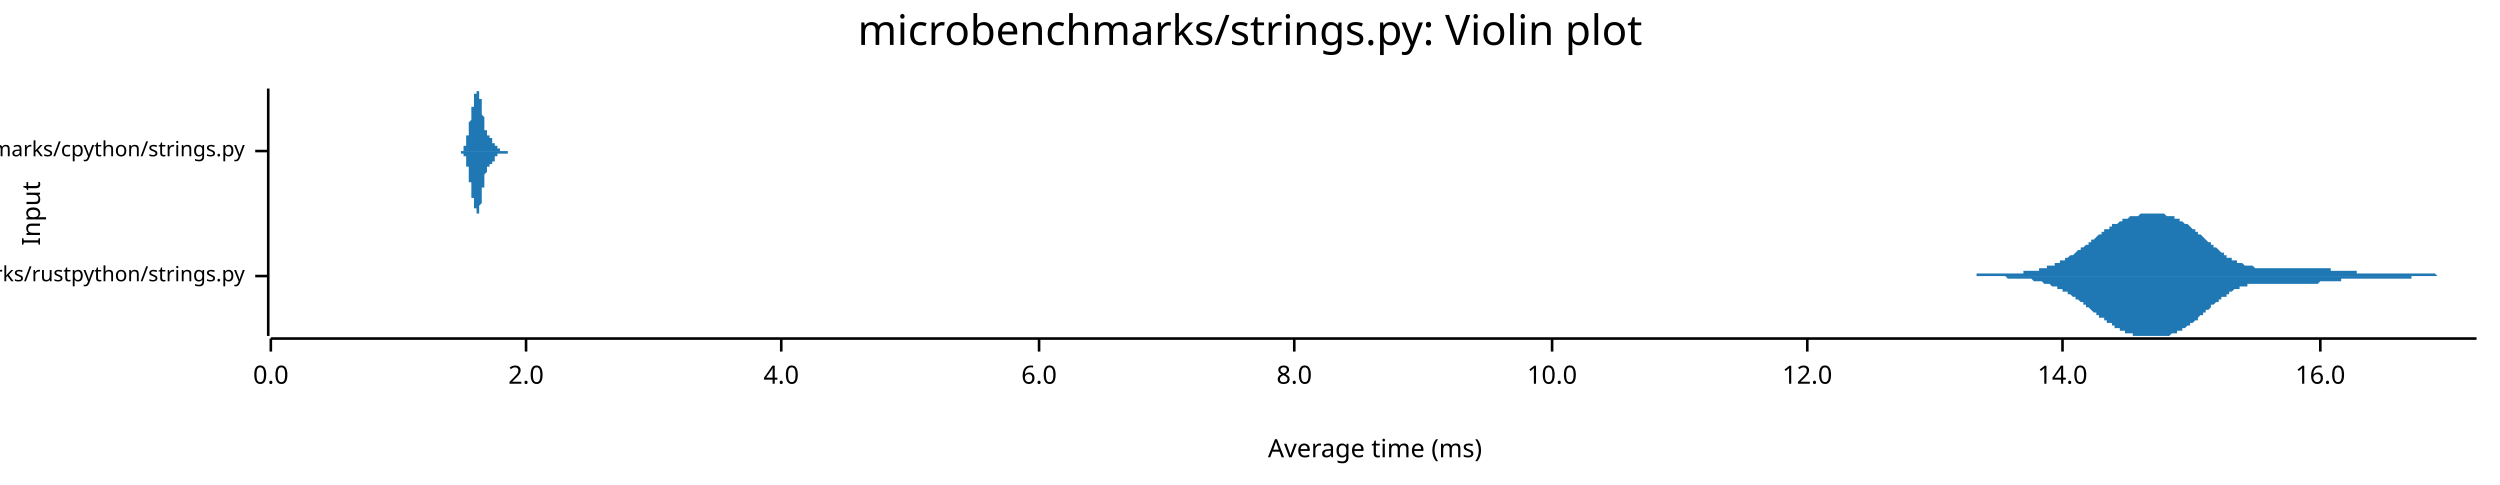
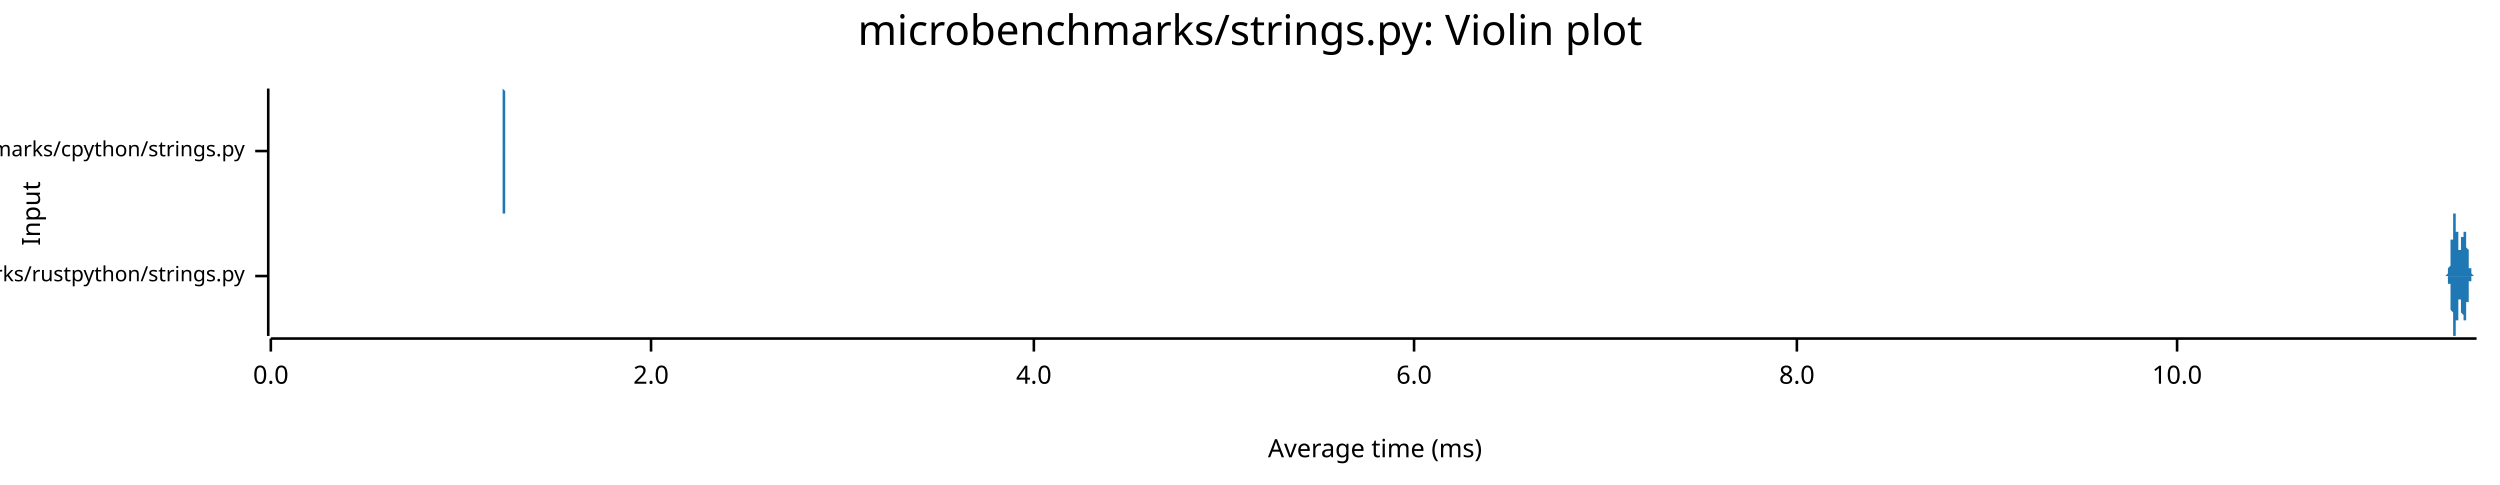
<svg xmlns="http://www.w3.org/2000/svg" width="960" height="186" viewBox="0 0 960 186">
  <text x="480" y="5" dy="0.76em" text-anchor="middle" font-family="sans-serif" font-size="16.129" opacity="1" fill="#000000">
microbenchmarks/strings.py: Violin plot
</text>
  <text x="8" y="82" dy="0.76em" text-anchor="middle" font-family="sans-serif" font-size="9.677" opacity="1" fill="#000000" transform="rotate(270, 8, 82)">
Input
</text>
  <text x="528" y="178" dy="-0.5ex" text-anchor="middle" font-family="sans-serif" font-size="9.677" opacity="1" fill="#000000">
Average time (ms)
</text>
  <polyline fill="none" opacity="1" stroke="#000000" stroke-width="1" points="103,34 103,129 " />
  <text x="94" y="106" dy="0.5ex" text-anchor="end" font-family="sans-serif" font-size="8.065" opacity="1" fill="#000000">
microbenchmarks/rustpython/strings.py
</text>
  <polyline fill="none" opacity="1" stroke="#000000" stroke-width="1" points="98,106 103,106 " />
  <text x="94" y="58" dy="0.5ex" text-anchor="end" font-family="sans-serif" font-size="8.065" opacity="1" fill="#000000">
microbenchmarks/cpython/strings.py
</text>
  <polyline fill="none" opacity="1" stroke="#000000" stroke-width="1" points="98,58 103,58 " />
  <polyline fill="none" opacity="1" stroke="#000000" stroke-width="1" points="104,130 951,130 " />
  <text x="104" y="140" dy="0.76em" text-anchor="middle" font-family="sans-serif" font-size="9.677" opacity="1" fill="#000000">
0.0
</text>
  <polyline fill="none" opacity="1" stroke="#000000" stroke-width="1" points="104,130 104,135 " />
-   <text x="202" y="140" dy="0.76em" text-anchor="middle" font-family="sans-serif" font-size="9.677" opacity="1" fill="#000000">
+   <text x="250" y="140" dy="0.76em" text-anchor="middle" font-family="sans-serif" font-size="9.677" opacity="1" fill="#000000">
2.0
</text>
-   <polyline fill="none" opacity="1" stroke="#000000" stroke-width="1" points="202,130 202,135 " />
-   <text x="300" y="140" dy="0.76em" text-anchor="middle" font-family="sans-serif" font-size="9.677" opacity="1" fill="#000000">
+   <polyline fill="none" opacity="1" stroke="#000000" stroke-width="1" points="250,130 250,135 " />
+   <text x="397" y="140" dy="0.76em" text-anchor="middle" font-family="sans-serif" font-size="9.677" opacity="1" fill="#000000">
4.0
</text>
-   <polyline fill="none" opacity="1" stroke="#000000" stroke-width="1" points="300,130 300,135 " />
-   <text x="399" y="140" dy="0.76em" text-anchor="middle" font-family="sans-serif" font-size="9.677" opacity="1" fill="#000000">
+   <polyline fill="none" opacity="1" stroke="#000000" stroke-width="1" points="397,130 397,135 " />
+   <text x="543" y="140" dy="0.76em" text-anchor="middle" font-family="sans-serif" font-size="9.677" opacity="1" fill="#000000">
6.0
</text>
-   <polyline fill="none" opacity="1" stroke="#000000" stroke-width="1" points="399,130 399,135 " />
-   <text x="497" y="140" dy="0.76em" text-anchor="middle" font-family="sans-serif" font-size="9.677" opacity="1" fill="#000000">
+   <polyline fill="none" opacity="1" stroke="#000000" stroke-width="1" points="543,130 543,135 " />
+   <text x="690" y="140" dy="0.76em" text-anchor="middle" font-family="sans-serif" font-size="9.677" opacity="1" fill="#000000">
8.0
</text>
-   <polyline fill="none" opacity="1" stroke="#000000" stroke-width="1" points="497,130 497,135 " />
-   <text x="596" y="140" dy="0.76em" text-anchor="middle" font-family="sans-serif" font-size="9.677" opacity="1" fill="#000000">
+   <polyline fill="none" opacity="1" stroke="#000000" stroke-width="1" points="690,130 690,135 " />
+   <text x="836" y="140" dy="0.76em" text-anchor="middle" font-family="sans-serif" font-size="9.677" opacity="1" fill="#000000">
10.0
</text>
-   <polyline fill="none" opacity="1" stroke="#000000" stroke-width="1" points="596,130 596,135 " />
-   <text x="694" y="140" dy="0.76em" text-anchor="middle" font-family="sans-serif" font-size="9.677" opacity="1" fill="#000000">
- 12.0
- </text>
-   <polyline fill="none" opacity="1" stroke="#000000" stroke-width="1" points="694,130 694,135 " />
-   <text x="792" y="140" dy="0.76em" text-anchor="middle" font-family="sans-serif" font-size="9.677" opacity="1" fill="#000000">
- 14.0
- </text>
-   <polyline fill="none" opacity="1" stroke="#000000" stroke-width="1" points="792,130 792,135 " />
-   <text x="891" y="140" dy="0.76em" text-anchor="middle" font-family="sans-serif" font-size="9.677" opacity="1" fill="#000000">
- 16.0
- </text>
-   <polyline fill="none" opacity="1" stroke="#000000" stroke-width="1" points="891,130 891,135 " />
-   <polygon opacity="1" fill="#1F78B4" points="740,106 740,106 740,106 741,106 741,106 742,106 742,106 742,106 743,106 743,106 744,106 744,106 745,106 745,106 745,106 746,106 746,106 747,106 747,106 748,106 748,106 748,106 749,106 749,106 750,106 750,106 751,106 751,106 751,106 752,106 752,106 753,106 753,106 753,106 754,106 754,106 755,106 755,106 756,106 756,106 756,106 757,106 757,106 758,106 758,106 759,106 759,105 759,105 760,105 760,105 761,105 761,105 762,105 762,105 762,105 763,105 763,105 764,105 764,105 764,105 765,105 765,105 766,105 766,105 767,105 767,105 767,105 768,105 768,105 769,105 769,105 770,105 770,105 770,105 771,105 771,105 772,105 772,105 773,105 773,105 773,105 774,105 774,105 775,105 775,105 775,105 776,105 776,105 777,105 777,104 778,104 778,104 778,104 779,104 779,104 780,104 780,104 781,104 781,104 781,104 782,104 782,104 783,104 783,103 783,103 784,103 784,103 785,103 785,103 786,103 786,103 786,102 787,102 787,102 788,102 788,102 789,102 789,101 789,101 790,101 790,101 791,101 791,100 792,100 792,100 792,100 793,100 793,99 794,99 794,99 794,99 795,98 795,98 796,98 796,98 797,97 797,97 797,97 798,96 798,96 799,96 799,95 800,95 800,95 800,95 801,94 801,94 802,94 802,93 803,93 803,93 803,92 804,92 804,92 805,91 805,91 805,91 806,90 806,90 807,90 807,89 808,89 808,89 808,88 809,88 809,88 810,88 810,87 811,87 811,87 811,86 812,86 812,86 813,86 813,86 814,85 814,85 814,85 815,85 815,84 816,84 816,84 816,84 817,84 817,84 818,83 818,83 819,83 819,83 819,83 820,83 820,83 821,83 821,83 822,82 822,82 822,82 823,82 823,82 824,82 824,82 825,82 825,82 825,82 826,82 826,82 827,82 827,82 827,82 828,82 828,82 829,82 829,82 830,82 830,82 830,82 831,82 831,82 832,83 832,83 833,83 833,83 833,83 834,83 834,83 835,83 835,84 836,84 836,84 836,84 837,84 837,85 838,85 838,85 838,85 839,86 839,86 840,86 840,86 841,87 841,87 841,87 842,88 842,88 843,88 843,89 844,89 844,89 844,90 845,90 845,90 846,91 846,91 846,91 847,92 847,92 848,93 848,93 849,93 849,94 849,94 850,94 850,95 851,95 851,95 852,96 852,96 852,96 853,97 853,97 854,97 854,98 855,98 855,98 855,99 856,99 856,99 857,99 857,100 857,100 858,100 858,100 859,100 859,101 860,101 860,101 860,101 861,101 861,101 862,102 862,102 863,102 863,102 863,102 864,102 864,102 865,102 865,102 866,103 866,103 866,103 867,103 867,103 868,103 868,103 868,103 869,103 869,103 870,103 870,103 871,103 871,103 871,103 872,103 872,103 873,103 873,103 874,103 874,103 874,103 875,103 875,103 876,103 876,103 877,103 877,103 877,103 878,103 878,103 879,103 879,103 879,103 880,103 880,103 881,103 881,103 882,103 882,103 882,103 883,103 883,103 884,103 884,103 885,103 885,103 885,103 886,103 886,103 887,103 887,103 888,103 888,103 888,103 889,103 889,103 890,103 890,103 890,103 891,103 891,103 892,103 892,103 893,103 893,103 893,103 894,103 894,103 895,103 895,104 896,104 896,104 896,104 897,104 897,104 898,104 898,104 898,104 899,104 899,104 900,104 900,104 901,104 901,104 901,104 902,104 902,104 903,104 903,104 904,104 904,104 904,104 905,104 905,105 906,105 906,105 907,105 907,105 907,105 908,105 908,105 909,105 909,105 909,105 910,105 910,105 911,105 911,105 912,105 912,105 912,105 913,105 913,105 914,105 914,105 915,105 915,105 915,105 916,105 916,105 917,105 917,105 918,105 918,105 918,105 919,105 919,105 920,105 920,105 920,105 921,105 921,105 922,105 922,105 923,105 923,105 923,105 924,105 924,105 925,105 925,105 926,105 926,105 926,105 927,105 927,105 928,105 928,105 929,105 929,105 929,105 930,105 930,105 931,105 931,105 931,105 932,105 932,105 933,105 933,105 934,105 934,105 934,105 935,105 935,105 936,106 936,106 937,106 937,106 937,106 938,106 938,106 939,106 939,106 940,106 940,106 940,106 941,106 941,106 942,106 942,106 942,106 943,106 943,106 944,106 944,106 945,106 945,106 945,106 946,106 946,106 947,106 947,106 948,106 948,106 948,106 949,106 949,106 950,106 950,106 951,106 951,106 740,106 " />
-   <polygon opacity="1" fill="#1F78B4" points="740,106 740,106 740,106 741,106 741,106 742,106 742,106 742,106 743,106 743,106 744,106 744,106 745,106 745,106 745,106 746,106 746,106 747,106 747,106 748,106 748,106 748,106 749,106 749,106 750,106 750,106 751,106 751,106 751,106 752,106 752,106 753,106 753,106 753,106 754,106 754,106 755,106 755,106 756,106 756,106 756,106 757,106 757,106 758,106 758,106 759,106 759,106 759,106 760,106 760,106 761,106 761,106 762,106 762,106 762,106 763,106 763,106 764,106 764,106 764,106 765,106 765,106 766,106 766,106 767,106 767,106 767,106 768,106 768,106 769,106 769,106 770,106 770,106 770,106 771,107 771,107 772,107 772,107 773,107 773,107 773,107 774,107 774,107 775,107 775,107 775,107 776,107 776,107 777,107 777,107 778,107 778,107 778,107 779,107 779,107 780,107 780,107 781,108 781,108 781,108 782,108 782,108 783,108 783,108 783,108 784,108 784,108 785,109 785,109 786,109 786,109 786,109 787,109 787,109 788,110 788,110 789,110 789,110 789,110 790,110 790,111 791,111 791,111 792,111 792,111 792,112 793,112 793,112 794,112 794,113 794,113 795,113 795,113 796,114 796,114 797,114 797,115 797,115 798,115 798,115 799,116 799,116 800,116 800,117 800,117 801,117 801,118 802,118 802,118 803,119 803,119 803,119 804,120 804,120 805,120 805,121 805,121 806,121 806,122 807,122 807,122 808,122 808,123 808,123 809,123 809,124 810,124 810,124 811,124 811,125 811,125 812,125 812,126 813,126 813,126 814,126 814,126 814,127 815,127 815,127 816,127 816,127 816,128 817,128 817,128 818,128 818,128 819,128 819,128 819,129 820,129 820,129 821,129 821,129 822,129 822,129 822,129 823,129 823,129 824,129 824,129 825,129 825,129 825,129 826,129 826,129 827,129 827,129 827,129 828,129 828,129 829,129 829,129 830,129 830,129 830,129 831,129 831,129 832,129 832,129 833,129 833,129 833,129 834,128 834,128 835,128 835,128 836,128 836,128 836,127 837,127 837,127 838,127 838,127 838,126 839,126 839,126 840,125 840,125 841,125 841,125 841,124 842,124 842,124 843,123 843,123 844,123 844,122 844,122 845,121 845,121 846,121 846,120 846,120 847,120 847,119 848,119 848,119 849,118 849,118 849,117 850,117 850,117 851,116 851,116 852,116 852,115 852,115 853,115 853,114 854,114 854,114 855,114 855,113 855,113 856,113 856,112 857,112 857,112 857,112 858,111 858,111 859,111 859,111 860,111 860,111 860,110 861,110 861,110 862,110 862,110 863,110 863,110 863,109 864,109 864,109 865,109 865,109 866,109 866,109 866,109 867,109 867,109 868,109 868,109 868,109 869,109 869,109 870,109 870,109 871,109 871,109 871,109 872,109 872,109 873,109 873,109 874,109 874,109 874,109 875,109 875,109 876,109 876,109 877,109 877,109 877,109 878,109 878,109 879,109 879,109 879,109 880,109 880,109 881,109 881,109 882,109 882,109 882,109 883,109 883,109 884,109 884,109 885,109 885,109 885,109 886,109 886,109 887,109 887,109 888,109 888,109 888,109 889,109 889,109 890,109 890,109 890,109 891,108 891,108 892,108 892,108 893,108 893,108 893,108 894,108 894,108 895,108 895,108 896,108 896,108 896,108 897,108 897,108 898,108 898,108 898,108 899,108 899,107 900,107 900,107 901,107 901,107 901,107 902,107 902,107 903,107 903,107 904,107 904,107 904,107 905,107 905,107 906,107 906,107 907,107 907,107 907,107 908,107 908,107 909,107 909,107 909,107 910,107 910,107 911,107 911,107 912,107 912,107 912,107 913,107 913,107 914,107 914,107 915,107 915,107 915,107 916,107 916,107 917,107 917,107 918,107 918,107 918,107 919,107 919,107 920,107 920,107 920,107 921,107 921,107 922,107 922,107 923,107 923,107 923,107 924,107 924,107 925,107 925,107 926,107 926,106 926,106 927,106 927,106 928,106 928,106 929,106 929,106 929,106 930,106 930,106 931,106 931,106 931,106 932,106 932,106 933,106 933,106 934,106 934,106 934,106 935,106 935,106 936,106 936,106 937,106 937,106 937,106 938,106 938,106 939,106 939,106 940,106 940,106 940,106 941,106 941,106 942,106 942,106 942,106 943,106 943,106 944,106 944,106 945,106 945,106 945,106 946,106 946,106 947,106 947,106 948,106 948,106 948,106 949,106 949,106 950,106 950,106 951,106 951,106 740,106 " />
-   <polygon opacity="1" fill="#1F78B4" points="175,58 175,58 175,58 175,58 175,58 175,58 176,58 176,58 176,58 176,58 176,58 176,58 176,58 176,58 176,58 176,58 176,58 176,58 176,58 176,58 176,58 176,58 176,58 176,58 176,58 176,58 176,58 176,58 176,58 177,58 177,58 177,58 177,58 177,58 177,58 177,58 177,58 177,58 177,58 177,58 177,58 177,58 177,58 177,58 177,58 177,58 177,58 177,58 177,58 177,58 177,58 177,58 178,58 178,58 178,58 178,58 178,57 178,57 178,57 178,57 178,57 178,57 178,57 178,57 178,57 178,57 178,57 178,57 178,57 178,57 178,57 178,56 178,56 178,56 178,56 179,56 179,56 179,56 179,56 179,56 179,55 179,55 179,55 179,55 179,55 179,55 179,55 179,54 179,54 179,54 179,54 179,54 179,53 179,53 179,53 179,53 179,53 179,52 180,52 180,52 180,52 180,52 180,51 180,51 180,51 180,51 180,50 180,50 180,50 180,50 180,49 180,49 180,49 180,49 180,48 180,48 180,48 180,48 180,47 180,47 180,47 181,46 181,46 181,46 181,46 181,45 181,45 181,45 181,45 181,44 181,44 181,44 181,44 181,43 181,43 181,43 181,43 181,42 181,42 181,42 181,42 181,41 181,41 181,41 182,41 182,40 182,40 182,40 182,40 182,39 182,39 182,39 182,39 182,38 182,38 182,38 182,38 182,38 182,37 182,37 182,37 182,37 182,37 182,36 182,36 182,36 183,36 183,36 183,36 183,36 183,35 183,35 183,35 183,35 183,35 183,35 183,35 183,35 183,35 183,35 183,35 183,35 183,35 183,35 183,34 183,34 183,35 183,35 183,35 184,35 184,35 184,35 184,35 184,35 184,35 184,35 184,35 184,35 184,35 184,35 184,36 184,36 184,36 184,36 184,36 184,36 184,37 184,37 184,37 184,37 184,38 184,38 185,38 185,38 185,39 185,39 185,39 185,39 185,40 185,40 185,40 185,40 185,41 185,41 185,41 185,42 185,42 185,42 185,43 185,43 185,43 185,44 185,44 185,44 185,44 186,45 186,45 186,45 186,46 186,46 186,46 186,46 186,47 186,47 186,47 186,47 186,48 186,48 186,48 186,48 186,49 186,49 186,49 186,49 186,49 186,50 186,50 186,50 187,50 187,50 187,50 187,51 187,51 187,51 187,51 187,51 187,51 187,51 187,51 187,51 187,52 187,52 187,52 187,52 187,52 187,52 187,52 187,52 187,52 187,52 187,52 188,52 188,52 188,52 188,52 188,53 188,53 188,53 188,53 188,53 188,53 188,53 188,53 188,53 188,53 188,53 188,53 188,53 188,53 188,53 188,53 188,53 188,53 188,53 189,53 189,53 189,53 189,54 189,54 189,54 189,54 189,54 189,54 189,54 189,54 189,54 189,54 189,54 189,54 189,54 189,54 189,54 189,54 189,54 189,54 189,55 189,55 190,55 190,55 190,55 190,55 190,55 190,55 190,55 190,55 190,55 190,55 190,55 190,55 190,55 190,56 190,56 190,56 190,56 190,56 190,56 190,56 190,56 190,56 190,56 191,56 191,56 191,56 191,56 191,56 191,57 191,57 191,57 191,57 191,57 191,57 191,57 191,57 191,57 191,57 191,57 191,57 191,57 191,57 191,57 191,57 191,57 191,57 192,57 192,57 192,57 192,57 192,57 192,57 192,57 192,57 192,57 192,57 192,57 192,57 192,57 192,57 192,57 192,57 192,57 192,57 192,57 192,58 192,58 192,58 192,58 193,58 193,58 193,58 193,58 193,58 193,58 193,58 193,58 193,58 193,58 193,58 193,58 193,58 193,58 193,58 193,58 193,58 193,58 193,58 193,58 193,58 193,58 193,58 194,58 194,58 194,58 194,58 194,58 194,58 194,58 194,58 194,58 194,58 194,58 194,58 194,58 194,58 194,58 194,58 194,58 194,58 194,58 194,58 194,58 194,58 194,58 195,58 195,58 195,58 195,58 195,58 195,58 195,58 195,58 195,58 195,58 195,58 195,58 195,58 195,58 195,58 195,58 195,58 195,58 195,58 195,58 195,58 195,58 195,58 196,58 196,58 196,58 196,58 196,58 196,58 196,58 196,58 196,58 196,58 196,58 196,58 196,58 196,58 196,58 196,58 196,58 196,58 196,58 196,58 196,58 196,58 196,58 197,58 197,58 197,58 197,58 197,58 197,58 197,58 197,58 197,58 197,58 197,58 197,58 197,58 175,58 " />
-   <polygon opacity="1" fill="#1F78B4" points="175,58 175,58 175,58 175,58 175,58 175,58 176,58 176,58 176,58 176,58 176,58 176,58 176,58 176,58 176,58 176,58 176,58 176,58 176,58 176,58 176,58 176,58 176,58 176,58 176,58 176,58 176,58 176,58 176,58 177,58 177,58 177,58 177,58 177,58 177,58 177,58 177,58 177,58 177,58 177,58 177,59 177,59 177,59 177,59 177,59 177,59 177,59 177,59 177,59 177,59 177,59 177,59 178,59 178,59 178,59 178,59 178,59 178,59 178,59 178,59 178,59 178,59 178,59 178,59 178,59 178,60 178,60 178,60 178,60 178,60 178,60 178,60 178,60 178,60 178,60 179,60 179,61 179,61 179,61 179,61 179,61 179,61 179,61 179,62 179,62 179,62 179,62 179,62 179,62 179,62 179,63 179,63 179,63 179,63 179,63 179,64 179,64 179,64 180,64 180,65 180,65 180,65 180,65 180,65 180,66 180,66 180,66 180,66 180,67 180,67 180,67 180,67 180,68 180,68 180,68 180,68 180,69 180,69 180,69 180,69 180,70 181,70 181,70 181,71 181,71 181,71 181,71 181,72 181,72 181,72 181,72 181,73 181,73 181,73 181,73 181,74 181,74 181,74 181,74 181,75 181,75 181,75 181,75 181,76 182,76 182,76 182,76 182,77 182,77 182,77 182,77 182,78 182,78 182,78 182,78 182,78 182,79 182,79 182,79 182,79 182,79 182,80 182,80 182,80 182,80 182,80 183,80 183,81 183,81 183,81 183,81 183,81 183,81 183,81 183,81 183,82 183,82 183,82 183,82 183,82 183,82 183,82 183,82 183,82 183,82 183,82 183,82 183,82 183,82 184,82 184,82 184,82 184,82 184,82 184,82 184,81 184,81 184,81 184,81 184,81 184,81 184,81 184,81 184,80 184,80 184,80 184,80 184,80 184,79 184,79 184,79 184,79 185,78 185,78 185,78 185,78 185,77 185,77 185,77 185,77 185,76 185,76 185,76 185,75 185,75 185,75 185,75 185,74 185,74 185,74 185,73 185,73 185,73 185,72 185,72 186,72 186,71 186,71 186,71 186,71 186,70 186,70 186,70 186,70 186,69 186,69 186,69 186,69 186,68 186,68 186,68 186,68 186,67 186,67 186,67 186,67 186,67 186,67 187,66 187,66 187,66 187,66 187,66 187,66 187,66 187,65 187,65 187,65 187,65 187,65 187,65 187,65 187,65 187,65 187,65 187,65 187,64 187,64 187,64 187,64 187,64 188,64 188,64 188,64 188,64 188,64 188,64 188,64 188,64 188,64 188,64 188,64 188,64 188,64 188,64 188,63 188,63 188,63 188,63 188,63 188,63 188,63 188,63 188,63 189,63 189,63 189,63 189,63 189,63 189,63 189,63 189,63 189,63 189,63 189,63 189,63 189,63 189,62 189,62 189,62 189,62 189,62 189,62 189,62 189,62 189,62 189,62 190,62 190,62 190,62 190,62 190,62 190,62 190,61 190,61 190,61 190,61 190,61 190,61 190,61 190,61 190,61 190,61 190,61 190,61 190,61 190,61 190,60 190,60 190,60 191,60 191,60 191,60 191,60 191,60 191,60 191,60 191,60 191,60 191,60 191,60 191,60 191,60 191,60 191,60 191,60 191,60 191,59 191,59 191,59 191,59 191,59 191,59 192,59 192,59 192,59 192,59 192,59 192,59 192,59 192,59 192,59 192,59 192,59 192,59 192,59 192,59 192,59 192,59 192,59 192,59 192,59 192,59 192,59 192,59 192,59 193,59 193,59 193,59 193,59 193,59 193,59 193,59 193,59 193,59 193,59 193,59 193,59 193,59 193,59 193,59 193,59 193,59 193,59 193,59 193,59 193,59 193,59 193,59 194,59 194,59 194,59 194,59 194,59 194,59 194,59 194,59 194,59 194,59 194,59 194,59 194,59 194,59 194,59 194,59 194,59 194,59 194,59 194,59 194,59 194,59 194,59 195,59 195,59 195,59 195,59 195,59 195,59 195,59 195,59 195,59 195,59 195,59 195,58 195,58 195,58 195,58 195,58 195,58 195,58 195,58 195,58 195,58 195,58 195,58 196,58 196,58 196,58 196,58 196,58 196,58 196,58 196,58 196,58 196,58 196,58 196,58 196,58 196,58 196,58 196,58 196,58 196,58 196,58 196,58 196,58 196,58 196,58 197,58 197,58 197,58 197,58 197,58 197,58 197,58 197,58 197,58 197,58 197,58 197,58 197,58 175,58 " />
+   <polyline fill="none" opacity="1" stroke="#000000" stroke-width="1" points="836,130 836,135 " />
+   <polygon opacity="1" fill="#1F78B4" points="939,106 939,106 939,106 939,106 939,106 939,106 939,106 939,106 939,106 939,106 939,106 939,106 939,106 939,106 939,106 939,106 939,106 939,106 939,106 939,106 939,106 939,106 939,106 939,106 939,106 939,106 940,105 940,105 940,105 940,105 940,105 940,105 940,105 940,105 940,105 940,105 940,105 940,105 940,105 940,105 940,105 940,105 940,105 940,105 940,105 940,105 940,105 940,105 940,105 940,105 940,105 940,104 940,104 940,104 940,104 940,104 940,104 940,104 940,104 940,104 940,104 940,104 940,103 940,103 940,103 940,103 940,103 940,103 940,103 941,102 941,102 941,102 941,102 941,102 941,102 941,102 941,101 941,101 941,101 941,101 941,101 941,100 941,100 941,100 941,100 941,100 941,99 941,99 941,99 941,99 941,98 941,98 941,98 941,98 941,97 941,97 941,97 941,96 941,96 941,96 941,96 941,95 941,95 941,95 941,94 941,94 941,94 941,94 941,93 941,93 941,93 941,92 942,92 942,92 942,91 942,91 942,91 942,90 942,90 942,90 942,89 942,89 942,89 942,89 942,88 942,88 942,88 942,87 942,87 942,87 942,87 942,86 942,86 942,86 942,86 942,85 942,85 942,85 942,85 942,84 942,84 942,84 942,84 942,84 942,83 942,83 942,83 942,83 942,83 942,83 942,83 942,82 942,82 942,82 942,82 943,82 943,82 943,82 943,82 943,82 943,82 943,82 943,82 943,82 943,82 943,82 943,82 943,82 943,82 943,82 943,83 943,83 943,83 943,83 943,83 943,83 943,83 943,84 943,84 943,84 943,84 943,84 943,85 943,85 943,85 943,85 943,86 943,86 943,86 943,86 943,87 943,87 943,87 943,87 943,88 943,88 943,88 943,89 944,89 944,89 944,89 944,90 944,90 944,90 944,91 944,91 944,91 944,91 944,92 944,92 944,92 944,92 944,93 944,93 944,93 944,93 944,94 944,94 944,94 944,94 944,94 944,94 944,95 944,95 944,95 944,95 944,95 944,95 944,95 944,96 944,96 944,96 944,96 944,96 944,96 944,96 944,96 944,96 944,96 944,96 944,96 945,96 945,96 945,96 945,96 945,96 945,96 945,96 945,96 945,96 945,96 945,96 945,96 945,95 945,95 945,95 945,95 945,95 945,95 945,95 945,95 945,94 945,94 945,94 945,94 945,94 945,94 945,94 945,93 945,93 945,93 945,93 945,93 945,93 945,92 945,92 945,92 945,92 945,92 945,92 945,91 945,91 945,91 945,91 946,91 946,91 946,91 946,90 946,90 946,90 946,90 946,90 946,90 946,90 946,90 946,89 946,89 946,89 946,89 946,89 946,89 946,89 946,89 946,89 946,89 946,89 946,89 946,89 946,89 946,88 946,88 946,88 946,88 946,88 946,88 946,88 946,88 946,88 946,88 946,88 946,88 946,88 946,89 946,89 946,89 946,89 946,89 947,89 947,89 947,89 947,89 947,89 947,89 947,89 947,89 947,89 947,90 947,90 947,90 947,90 947,90 947,90 947,90 947,91 947,91 947,91 947,91 947,91 947,91 947,91 947,92 947,92 947,92 947,92 947,92 947,93 947,93 947,93 947,93 947,93 947,94 947,94 947,94 947,94 947,94 947,95 947,95 947,95 947,95 947,95 948,96 948,96 948,96 948,96 948,97 948,97 948,97 948,97 948,97 948,98 948,98 948,98 948,98 948,98 948,99 948,99 948,99 948,99 948,99 948,100 948,100 948,100 948,100 948,100 948,100 948,101 948,101 948,101 948,101 948,101 948,101 948,102 948,102 948,102 948,102 948,102 948,102 948,102 948,103 948,103 948,103 948,103 948,103 949,103 949,103 949,103 949,103 949,104 949,104 949,104 949,104 949,104 949,104 949,104 949,104 949,104 949,104 949,104 949,104 949,105 949,105 949,105 949,105 949,105 949,105 949,105 949,105 949,105 949,105 949,105 949,105 949,105 949,105 949,105 949,105 949,105 949,105 949,105 949,105 949,105 949,105 949,105 949,105 949,105 949,105 949,105 950,106 950,106 950,106 950,106 950,106 950,106 950,106 950,106 950,106 950,106 950,106 950,106 950,106 950,106 950,106 950,106 950,106 950,106 950,106 950,106 950,106 950,106 950,106 950,106 950,106 950,106 950,106 950,106 950,106 950,106 950,106 950,106 950,106 950,106 950,106 950,106 950,106 950,106 950,106 950,106 950,106 950,106 950,106 951,106 951,106 939,106 " />
+   <polygon opacity="1" fill="#1F78B4" points="939,106 939,106 939,106 939,106 939,106 939,106 939,106 939,106 939,106 939,106 939,106 939,106 939,106 939,106 939,106 939,106 939,106 939,106 939,106 939,106 939,106 939,106 939,106 939,106 939,106 939,106 940,106 940,106 940,106 940,106 940,106 940,106 940,106 940,106 940,106 940,106 940,106 940,106 940,106 940,106 940,106 940,106 940,107 940,107 940,107 940,107 940,107 940,107 940,107 940,107 940,107 940,107 940,107 940,107 940,107 940,107 940,107 940,108 940,108 940,108 940,108 940,108 940,108 940,108 940,108 940,108 940,109 940,109 940,109 941,109 941,109 941,109 941,109 941,110 941,110 941,110 941,110 941,110 941,111 941,111 941,111 941,111 941,111 941,112 941,112 941,112 941,112 941,112 941,113 941,113 941,113 941,113 941,114 941,114 941,114 941,114 941,115 941,115 941,115 941,116 941,116 941,116 941,116 941,117 941,117 941,117 941,118 941,118 941,118 941,119 941,119 941,119 942,120 942,120 942,120 942,120 942,121 942,121 942,121 942,122 942,122 942,122 942,123 942,123 942,123 942,124 942,124 942,124 942,124 942,125 942,125 942,125 942,125 942,126 942,126 942,126 942,126 942,127 942,127 942,127 942,127 942,128 942,128 942,128 942,128 942,128 942,128 942,129 942,129 942,129 942,129 942,129 942,129 942,129 942,129 943,129 943,129 943,129 943,129 943,129 943,129 943,129 943,129 943,129 943,129 943,129 943,129 943,129 943,129 943,129 943,129 943,129 943,129 943,129 943,128 943,128 943,128 943,128 943,128 943,127 943,127 943,127 943,127 943,127 943,126 943,126 943,126 943,126 943,125 943,125 943,125 943,125 943,124 943,124 943,124 943,123 943,123 943,123 944,123 944,122 944,122 944,122 944,121 944,121 944,121 944,121 944,120 944,120 944,120 944,120 944,119 944,119 944,119 944,119 944,118 944,118 944,118 944,118 944,118 944,117 944,117 944,117 944,117 944,117 944,117 944,116 944,116 944,116 944,116 944,116 944,116 944,116 944,116 944,116 944,116 944,115 944,115 944,115 944,115 944,115 944,115 945,115 945,115 945,115 945,115 945,115 945,116 945,116 945,116 945,116 945,116 945,116 945,116 945,116 945,116 945,116 945,116 945,117 945,117 945,117 945,117 945,117 945,117 945,117 945,117 945,118 945,118 945,118 945,118 945,118 945,118 945,119 945,119 945,119 945,119 945,119 945,119 945,120 945,120 945,120 945,120 945,120 945,120 945,120 946,121 946,121 946,121 946,121 946,121 946,121 946,121 946,122 946,122 946,122 946,122 946,122 946,122 946,122 946,122 946,122 946,122 946,123 946,123 946,123 946,123 946,123 946,123 946,123 946,123 946,123 946,123 946,123 946,123 946,123 946,123 946,123 946,123 946,123 946,123 946,123 946,123 946,123 946,123 946,123 946,123 946,123 946,123 947,123 947,123 947,123 947,122 947,122 947,122 947,122 947,122 947,122 947,122 947,122 947,122 947,122 947,121 947,121 947,121 947,121 947,121 947,121 947,121 947,120 947,120 947,120 947,120 947,120 947,119 947,119 947,119 947,119 947,119 947,119 947,118 947,118 947,118 947,118 947,118 947,117 947,117 947,117 947,117 947,116 947,116 947,116 948,116 948,116 948,115 948,115 948,115 948,115 948,115 948,114 948,114 948,114 948,114 948,114 948,113 948,113 948,113 948,113 948,113 948,112 948,112 948,112 948,112 948,112 948,111 948,111 948,111 948,111 948,111 948,111 948,110 948,110 948,110 948,110 948,110 948,110 948,109 948,109 948,109 948,109 948,109 948,109 948,109 948,109 948,108 949,108 949,108 949,108 949,108 949,108 949,108 949,108 949,108 949,108 949,107 949,107 949,107 949,107 949,107 949,107 949,107 949,107 949,107 949,107 949,107 949,107 949,107 949,107 949,107 949,107 949,106 949,106 949,106 949,106 949,106 949,106 949,106 949,106 949,106 949,106 949,106 949,106 949,106 949,106 949,106 949,106 949,106 949,106 950,106 950,106 950,106 950,106 950,106 950,106 950,106 950,106 950,106 950,106 950,106 950,106 950,106 950,106 950,106 950,106 950,106 950,106 950,106 950,106 950,106 950,106 950,106 950,106 950,106 950,106 950,106 950,106 950,106 950,106 950,106 950,106 950,106 950,106 950,106 950,106 950,106 950,106 950,106 950,106 950,106 950,106 950,106 951,106 951,106 939,106 " />
+   <polygon opacity="1" fill="#1F78B4" points="193,58 193,58 193,58 193,58 193,58 193,58 193,58 193,58 193,58 193,58 193,58 193,58 193,58 193,58 193,58 193,58 193,58 193,58 193,58 193,58 193,58 193,58 193,58 193,58 193,58 193,58 193,58 193,58 193,58 193,58 193,58 193,58 193,58 193,58 193,58 193,58 193,58 193,58 193,58 193,58 193,58 193,58 193,58 193,58 193,58 193,58 193,57 193,57 193,57 193,57 193,57 193,57 193,57 193,57 193,57 193,57 193,57 193,57 193,56 193,56 193,56 193,56 193,56 193,56 193,56 193,55 193,55 193,55 193,55 193,55 193,55 193,54 193,54 193,54 193,54 193,53 193,53 193,53 193,53 193,52 193,52 193,52 193,52 193,51 193,51 193,51 193,50 193,50 193,50 193,49 193,49 193,48 193,48 193,48 193,47 193,47 193,46 193,46 193,46 193,45 193,45 193,44 193,44 193,43 193,43 193,42 193,42 193,42 193,41 193,41 193,40 193,40 193,39 193,39 193,39 193,38 193,38 193,38 193,37 193,37 193,37 193,36 193,36 193,36 193,36 193,35 193,35 193,35 193,35 193,35 193,35 193,35 193,35 193,35 193,34 194,35 194,35 194,35 194,35 194,35 194,35 194,35 194,35 194,35 194,35 194,36 194,36 194,36 194,36 194,36 194,37 194,37 194,37 194,37 194,38 194,38 194,38 194,38 194,39 194,39 194,39 194,40 194,40 194,40 194,41 194,41 194,41 194,41 194,42 194,42 194,42 194,43 194,43 194,43 194,44 194,44 194,44 194,45 194,45 194,45 194,45 194,46 194,46 194,46 194,47 194,47 194,47 194,48 194,48 194,48 194,49 194,49 194,49 194,49 194,50 194,50 194,50 194,50 194,51 194,51 194,51 194,51 194,52 194,52 194,52 194,52 194,52 194,53 194,53 194,53 194,53 194,53 194,53 194,54 194,54 194,54 194,54 194,54 194,54 194,54 194,55 194,55 194,55 194,55 194,55 194,55 194,55 194,55 194,55 194,55 194,55 194,56 194,56 194,56 194,56 194,56 194,56 194,56 194,56 194,56 194,56 194,56 194,56 194,56 194,56 194,56 194,56 194,56 194,56 194,56 194,56 194,56 194,56 194,56 194,56 194,56 194,56 194,56 194,56 194,56 194,56 194,56 194,56 194,56 194,56 194,56 194,56 194,56 194,56 194,56 194,57 194,57 194,57 194,57 194,57 194,57 194,57 194,57 194,57 194,57 194,57 194,57 194,57 194,57 194,57 194,57 194,57 194,57 194,57 194,57 194,58 194,58 194,58 194,58 194,58 194,58 194,58 194,58 194,58 194,58 194,58 194,58 194,58 194,58 194,58 194,58 194,58 194,58 194,58 194,58 194,58 194,58 194,58 194,58 194,58 194,58 194,58 194,58 194,58 194,58 194,58 194,58 194,58 194,58 194,58 194,58 194,58 194,58 194,58 194,58 194,58 194,58 194,58 194,58 194,58 194,58 194,58 194,58 194,58 194,58 194,58 194,58 194,58 194,58 194,58 194,58 194,58 194,58 194,58 194,58 194,58 194,58 194,58 194,58 194,58 194,58 194,58 194,58 194,58 194,58 194,58 194,58 194,58 194,58 194,58 194,58 194,58 194,58 194,58 194,58 194,58 194,58 194,58 194,58 194,58 194,58 194,58 194,58 194,58 194,58 194,58 194,58 194,58 194,58 194,58 194,58 194,58 194,58 194,58 194,58 194,58 194,58 194,58 194,58 194,58 194,58 194,58 194,58 194,58 194,58 194,58 194,58 194,58 194,58 194,58 194,58 194,58 194,58 194,58 194,58 194,58 194,58 194,58 194,58 194,58 194,58 194,58 194,58 194,58 194,58 194,58 194,58 194,58 194,58 194,58 194,58 194,58 194,58 194,58 194,58 194,58 194,58 194,58 194,58 194,58 194,58 194,58 194,58 194,58 194,58 194,58 194,58 194,58 194,58 194,58 194,58 194,58 194,58 194,58 194,58 194,58 194,58 194,58 194,58 194,58 194,58 194,58 194,58 194,58 194,58 194,58 194,58 194,58 194,58 194,58 194,58 194,58 194,58 194,58 194,58 194,58 194,58 194,58 194,58 194,58 194,58 194,58 194,58 194,58 194,58 194,58 194,58 194,58 194,58 194,58 194,58 194,58 194,58 194,58 194,58 194,58 194,58 194,58 194,58 194,58 194,58 194,58 194,58 194,58 194,58 194,58 193,58 " />
+   <polygon opacity="1" fill="#1F78B4" points="193,58 193,58 193,58 193,58 193,58 193,58 193,58 193,58 193,58 193,58 193,58 193,58 193,58 193,58 193,58 193,58 193,58 193,58 193,58 193,58 193,58 193,58 193,58 193,58 193,58 193,58 193,58 193,58 193,58 193,58 193,58 193,58 193,58 193,59 193,59 193,59 193,59 193,59 193,59 193,59 193,59 193,59 193,59 193,59 193,59 193,59 193,59 193,59 193,59 193,59 193,59 193,59 193,59 193,60 193,60 193,60 193,60 193,60 193,60 193,60 193,60 193,60 193,61 193,61 193,61 193,61 193,61 193,61 193,62 193,62 193,62 193,62 193,62 193,63 193,63 193,63 193,63 193,64 193,64 193,64 193,64 193,65 193,65 193,65 193,66 193,66 193,66 193,67 193,67 193,67 193,68 193,68 193,68 193,69 193,69 193,70 193,70 193,71 193,71 193,71 193,72 193,72 193,73 193,73 193,74 193,74 193,75 193,75 193,75 193,76 193,76 193,77 193,77 193,77 193,78 193,78 193,79 193,79 193,79 193,80 193,80 193,80 193,80 193,81 193,81 193,81 193,81 193,81 193,82 193,82 193,82 193,82 193,82 193,82 193,82 194,82 194,82 194,82 194,82 194,82 194,82 194,82 194,81 194,81 194,81 194,81 194,81 194,80 194,80 194,80 194,80 194,80 194,79 194,79 194,79 194,79 194,78 194,78 194,78 194,77 194,77 194,77 194,77 194,76 194,76 194,76 194,75 194,75 194,75 194,74 194,74 194,74 194,74 194,73 194,73 194,73 194,72 194,72 194,72 194,71 194,71 194,71 194,70 194,70 194,70 194,69 194,69 194,69 194,69 194,68 194,68 194,68 194,67 194,67 194,67 194,67 194,66 194,66 194,66 194,66 194,65 194,65 194,65 194,65 194,64 194,64 194,64 194,64 194,64 194,64 194,63 194,63 194,63 194,63 194,63 194,63 194,62 194,62 194,62 194,62 194,62 194,62 194,62 194,62 194,62 194,61 194,61 194,61 194,61 194,61 194,61 194,61 194,61 194,61 194,61 194,61 194,61 194,61 194,61 194,61 194,61 194,61 194,61 194,61 194,60 194,60 194,60 194,60 194,60 194,60 194,60 194,60 194,60 194,60 194,60 194,60 194,60 194,60 194,60 194,60 194,60 194,60 194,60 194,60 194,60 194,60 194,60 194,60 194,60 194,60 194,60 194,60 194,60 194,60 194,60 194,60 194,60 194,60 194,60 194,60 194,59 194,59 194,59 194,59 194,59 194,59 194,59 194,59 194,59 194,59 194,59 194,59 194,59 194,59 194,59 194,59 194,59 194,59 194,59 194,59 194,59 194,59 194,59 194,59 194,58 194,58 194,58 194,58 194,58 194,58 194,58 194,58 194,58 194,58 194,58 194,58 194,58 194,58 194,58 194,58 194,58 194,58 194,58 194,58 194,58 194,58 194,58 194,58 194,58 194,58 194,58 194,58 194,58 194,58 194,58 194,58 194,58 194,58 194,58 194,58 194,58 194,58 194,58 194,58 194,58 194,58 194,58 194,58 194,58 194,58 194,58 194,58 194,58 194,58 194,58 194,58 194,58 194,58 194,58 194,58 194,58 194,58 194,58 194,58 194,58 194,58 194,58 194,58 194,58 194,58 194,58 194,58 194,58 194,58 194,58 194,58 194,58 194,58 194,58 194,58 194,58 194,58 194,58 194,58 194,58 194,58 194,58 194,58 194,58 194,58 194,58 194,58 194,58 194,58 194,58 194,58 194,58 194,58 194,58 194,58 194,58 194,58 194,58 194,58 194,58 194,58 194,58 194,58 194,58 194,58 194,58 194,58 194,58 194,58 194,58 194,59 194,59 194,59 194,59 194,59 194,59 194,59 194,59 194,59 194,59 194,59 194,59 194,59 194,59 194,59 194,59 194,59 194,59 194,59 194,59 194,59 194,59 194,59 194,59 194,59 194,59 194,59 194,59 194,59 194,59 194,59 194,59 194,59 194,59 194,59 194,59 194,59 194,59 194,59 194,59 194,59 194,59 194,59 194,59 194,59 194,58 194,58 194,58 194,58 194,58 194,58 194,58 194,58 194,58 194,58 194,58 194,58 194,58 194,58 194,58 194,58 194,58 194,58 194,58 194,58 194,58 194,58 194,58 194,58 194,58 194,58 194,58 194,58 194,58 194,58 194,58 194,58 194,58 194,58 194,58 194,58 194,58 194,58 194,58 194,58 194,58 193,58 " />
</svg>
